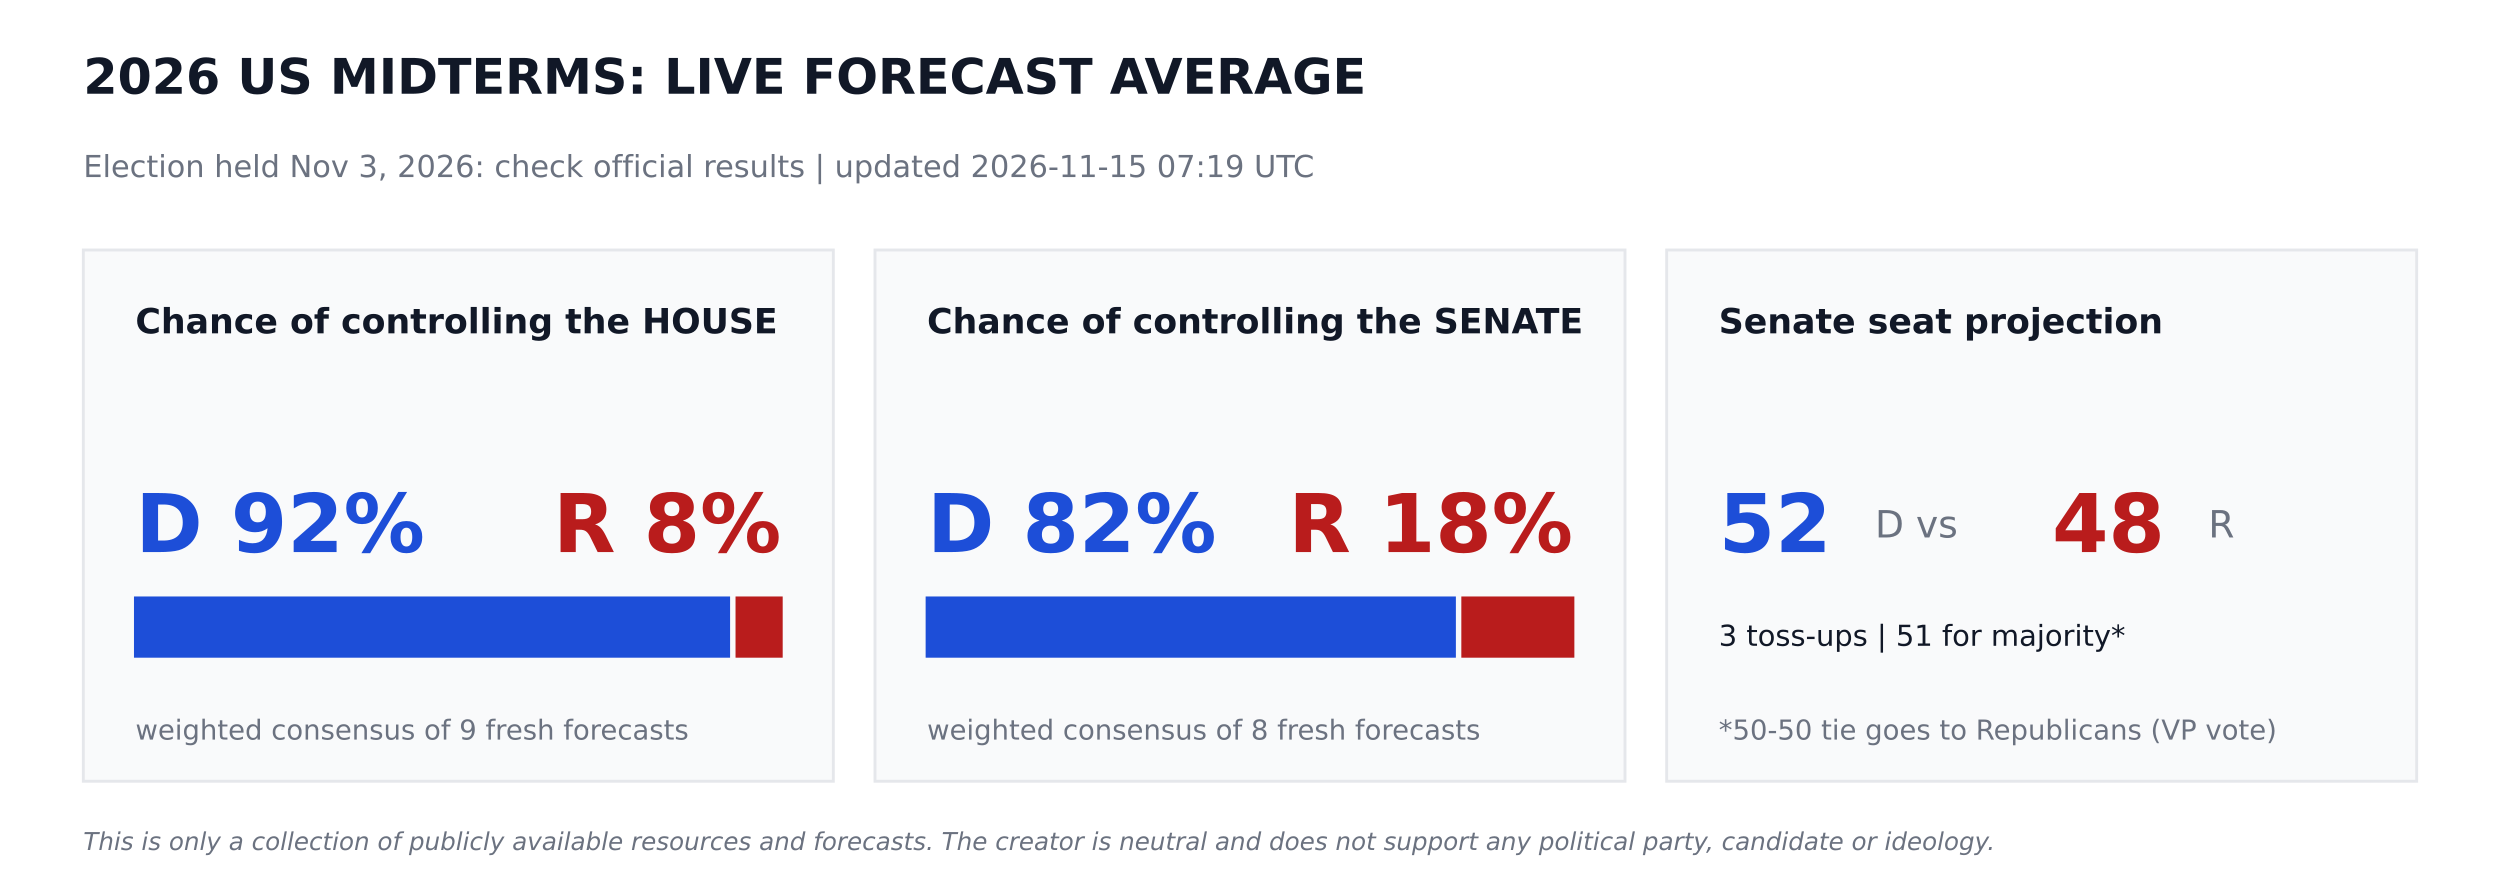
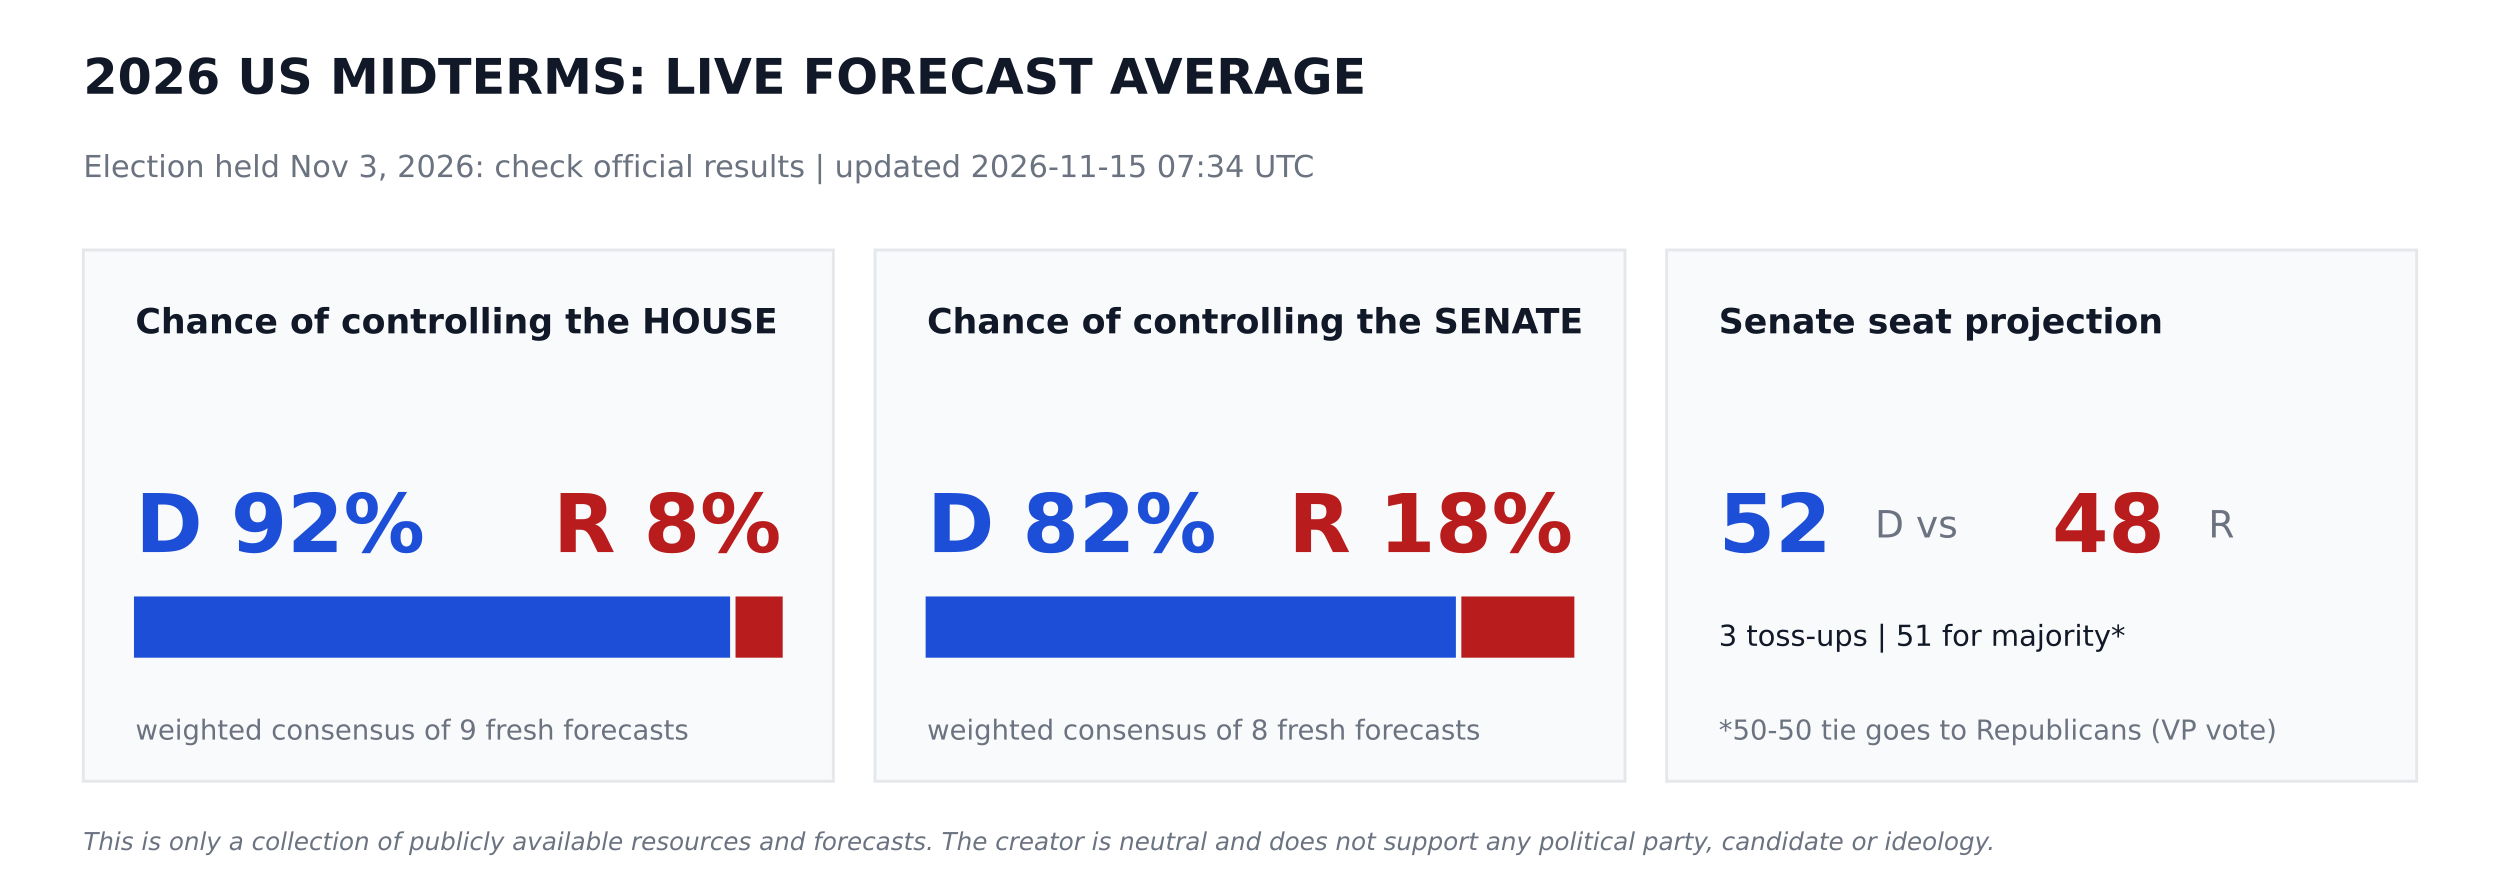
<svg xmlns="http://www.w3.org/2000/svg" width="864pt" height="302.4pt" viewBox="0 0 864 302.4" version="1.1">
  <defs>
    <style type="text/css">*{stroke-linejoin: round; stroke-linecap: butt}</style>
  </defs>
  <g id="figure_1">
    <g id="patch_1">
      <path d="M 0 302.4  L 864 302.4  L 864 0  L 0 0  z " style="fill: #ffffff" />
    </g>
    <g id="axes_1">
      <g id="patch_2">
-         <path d="M 28.8 270  L 288 270  L 288 86.4  L 28.8 86.4  z " clip-path="url(#p31c9622754)" style="fill: #f9fafb; stroke: #e5e7eb; stroke-linejoin: miter" />
+         <path d="M 28.8 270  L 288 270  L 288 86.4  L 28.8 86.4  z " clip-path="url(#pcee7fe8a25)" style="fill: #f9fafb; stroke: #e5e7eb; stroke-linejoin: miter" />
      </g>
      <g id="patch_3">
-         <path d="M 46.8 226.8  L 251.82 226.8  L 251.82 206.64  L 46.8 206.64  z " clip-path="url(#p31c9622754)" style="fill: #1d4ed8; stroke: #1d4ed8; stroke-linejoin: miter" />
+         <path d="M 46.8 226.8  L 251.82 226.8  L 251.82 206.64  L 46.8 206.64  z " clip-path="url(#pcee7fe8a25)" style="fill: #1d4ed8; stroke: #1d4ed8; stroke-linejoin: miter" />
      </g>
      <g id="patch_4">
-         <path d="M 254.7 226.8  L 270 226.8  L 270 206.64  L 254.7 206.64  z " clip-path="url(#p31c9622754)" style="fill: #b91c1c; stroke: #b91c1c; stroke-linejoin: miter" />
+         <path d="M 254.7 226.8  L 270 226.8  L 270 206.64  L 254.7 206.64  z " clip-path="url(#pcee7fe8a25)" style="fill: #b91c1c; stroke: #b91c1c; stroke-linejoin: miter" />
      </g>
      <g id="patch_5">
-         <path d="M 302.4 270  L 561.6 270  L 561.6 86.4  L 302.4 86.4  z " clip-path="url(#p31c9622754)" style="fill: #f9fafb; stroke: #e5e7eb; stroke-linejoin: miter" />
+         <path d="M 302.4 270  L 561.6 270  L 561.6 86.4  L 302.4 86.4  z " clip-path="url(#pcee7fe8a25)" style="fill: #f9fafb; stroke: #e5e7eb; stroke-linejoin: miter" />
      </g>
      <g id="patch_6">
-         <path d="M 320.4 226.8  L 502.654 226.8  L 502.654 206.64  L 320.4 206.64  z " clip-path="url(#p31c9622754)" style="fill: #1d4ed8; stroke: #1d4ed8; stroke-linejoin: miter" />
+         <path d="M 320.4 226.8  L 502.654 226.8  L 502.654 206.64  L 320.4 206.64  z " clip-path="url(#pcee7fe8a25)" style="fill: #1d4ed8; stroke: #1d4ed8; stroke-linejoin: miter" />
      </g>
      <g id="patch_7">
-         <path d="M 505.534 226.8  L 543.6 226.8  L 543.6 206.64  L 505.534 206.64  z " clip-path="url(#p31c9622754)" style="fill: #b91c1c; stroke: #b91c1c; stroke-linejoin: miter" />
+         <path d="M 505.534 226.8  L 543.6 226.8  L 543.6 206.64  L 505.534 206.64  z " clip-path="url(#pcee7fe8a25)" style="fill: #b91c1c; stroke: #b91c1c; stroke-linejoin: miter" />
      </g>
      <g id="patch_8">
-         <path d="M 576 270  L 835.2 270  L 835.2 86.4  L 576 86.4  z " clip-path="url(#p31c9622754)" style="fill: #f9fafb; stroke: #e5e7eb; stroke-linejoin: miter" />
+         <path d="M 576 270  L 835.2 270  L 835.2 86.4  L 576 86.4  z " clip-path="url(#pcee7fe8a25)" style="fill: #f9fafb; stroke: #e5e7eb; stroke-linejoin: miter" />
      </g>
      <g id="text_1">
        <text style="font-weight: 700; font-size: 17px; font-family: 'DejaVu Sans'; text-anchor: start; fill: #111827" x="28.8" y="32.4" transform="rotate(-0 28.8 32.4)">2026 US MIDTERMS: LIVE FORECAST AVERAGE</text>
      </g>
      <g id="text_2">
-         <text style="font-size: 10.5px; font-family: 'DejaVu Sans'; text-anchor: start; fill: #6b7280" x="28.8" y="61.2" transform="rotate(-0 28.8 61.2)">Election held Nov 3, 2026: check official results   |   updated 2026-11-15 07:19 UTC</text>
+         <text style="font-size: 10.5px; font-family: 'DejaVu Sans'; text-anchor: start; fill: #6b7280" x="28.8" y="61.2" transform="rotate(-0 28.8 61.2)">Election held Nov 3, 2026: check official results   |   updated 2026-11-15 07:34 UTC</text>
      </g>
      <g id="text_3">
        <text style="font-weight: 700; font-size: 12px; font-family: 'DejaVu Sans'; text-anchor: start; fill: #111827" x="46.8" y="115.2" transform="rotate(-0 46.8 115.2)">Chance of controlling the HOUSE</text>
      </g>
      <g id="text_4">
        <text style="font-weight: 700; font-size: 28px; font-family: 'DejaVu Sans'; text-anchor: start; fill: #1d4ed8" x="46.8" y="190.8" transform="rotate(-0 46.8 190.8)">D 92%</text>
      </g>
      <g id="text_5">
        <text style="font-weight: 700; font-size: 28px; font-family: 'DejaVu Sans'; text-anchor: end; fill: #b91c1c" x="270" y="190.8" transform="rotate(-0 270 190.8)">R 8%</text>
      </g>
      <g id="text_6">
        <text style="font-size: 9.5px; font-family: 'DejaVu Sans'; text-anchor: start; fill: #6b7280" x="46.8" y="255.6" transform="rotate(-0 46.8 255.6)">weighted consensus of 9 fresh forecasts</text>
      </g>
      <g id="text_7">
        <text style="font-weight: 700; font-size: 12px; font-family: 'DejaVu Sans'; text-anchor: start; fill: #111827" x="320.4" y="115.2" transform="rotate(-0 320.4 115.2)">Chance of controlling the SENATE</text>
      </g>
      <g id="text_8">
        <text style="font-weight: 700; font-size: 28px; font-family: 'DejaVu Sans'; text-anchor: start; fill: #1d4ed8" x="320.4" y="190.8" transform="rotate(-0 320.4 190.8)">D 82%</text>
      </g>
      <g id="text_9">
        <text style="font-weight: 700; font-size: 28px; font-family: 'DejaVu Sans'; text-anchor: end; fill: #b91c1c" x="543.6" y="190.8" transform="rotate(-0 543.6 190.8)">R 18%</text>
      </g>
      <g id="text_10">
        <text style="font-size: 9.5px; font-family: 'DejaVu Sans'; text-anchor: start; fill: #6b7280" x="320.4" y="255.6" transform="rotate(-0 320.4 255.6)">weighted consensus of 8 fresh forecasts</text>
      </g>
      <g id="text_11">
        <text style="font-weight: 700; font-size: 12px; font-family: 'DejaVu Sans'; text-anchor: start; fill: #111827" x="594" y="115.2" transform="rotate(-0 594 115.2)">Senate seat projection</text>
      </g>
      <g id="text_12">
        <text style="font-weight: 700; font-size: 28px; font-family: 'DejaVu Sans'; text-anchor: start; fill: #1d4ed8" x="594" y="190.8" transform="rotate(-0 594 190.8)">52</text>
      </g>
      <g id="text_13">
        <text style="font-size: 13px; font-family: 'DejaVu Sans'; text-anchor: start; fill: #6b7280" x="648" y="185.76" transform="rotate(-0 648 185.76)">D  vs</text>
      </g>
      <g id="text_14">
        <text style="font-weight: 700; font-size: 28px; font-family: 'DejaVu Sans'; text-anchor: start; fill: #b91c1c" x="709.2" y="190.8" transform="rotate(-0 709.2 190.8)">48</text>
      </g>
      <g id="text_15">
        <text style="font-size: 13px; font-family: 'DejaVu Sans'; text-anchor: start; fill: #6b7280" x="763.2" y="185.76" transform="rotate(-0 763.2 185.76)">R</text>
      </g>
      <g id="text_16">
        <text style="font-size: 10px; font-family: 'DejaVu Sans'; text-anchor: start; fill: #111827" x="594" y="223.2" transform="rotate(-0 594 223.2)">3 toss-ups  |  51 for majority*</text>
      </g>
      <g id="text_17">
        <text style="font-size: 9.5px; font-family: 'DejaVu Sans'; text-anchor: start; fill: #6b7280" x="594" y="255.6" transform="rotate(-0 594 255.6)">*50-50 tie goes to Republicans (VP vote)</text>
      </g>
      <g id="text_18">
        <text style="font-style: italic; font-size: 8.5px; font-family: 'DejaVu Sans'; text-anchor: start; fill: #6b7280" x="28.8" y="293.76" transform="rotate(-0 28.8 293.76)">This is only a collection of publicly available resources and forecasts. The creator is neutral and does not support any political party, candidate or ideology.</text>
      </g>
    </g>
  </g>
  <defs>
-     <clipPath id="p31c9622754">
+     <clipPath id="pcee7fe8a25">
      <rect x="0" y="0" width="864" height="302.4" />
    </clipPath>
  </defs>
</svg>
